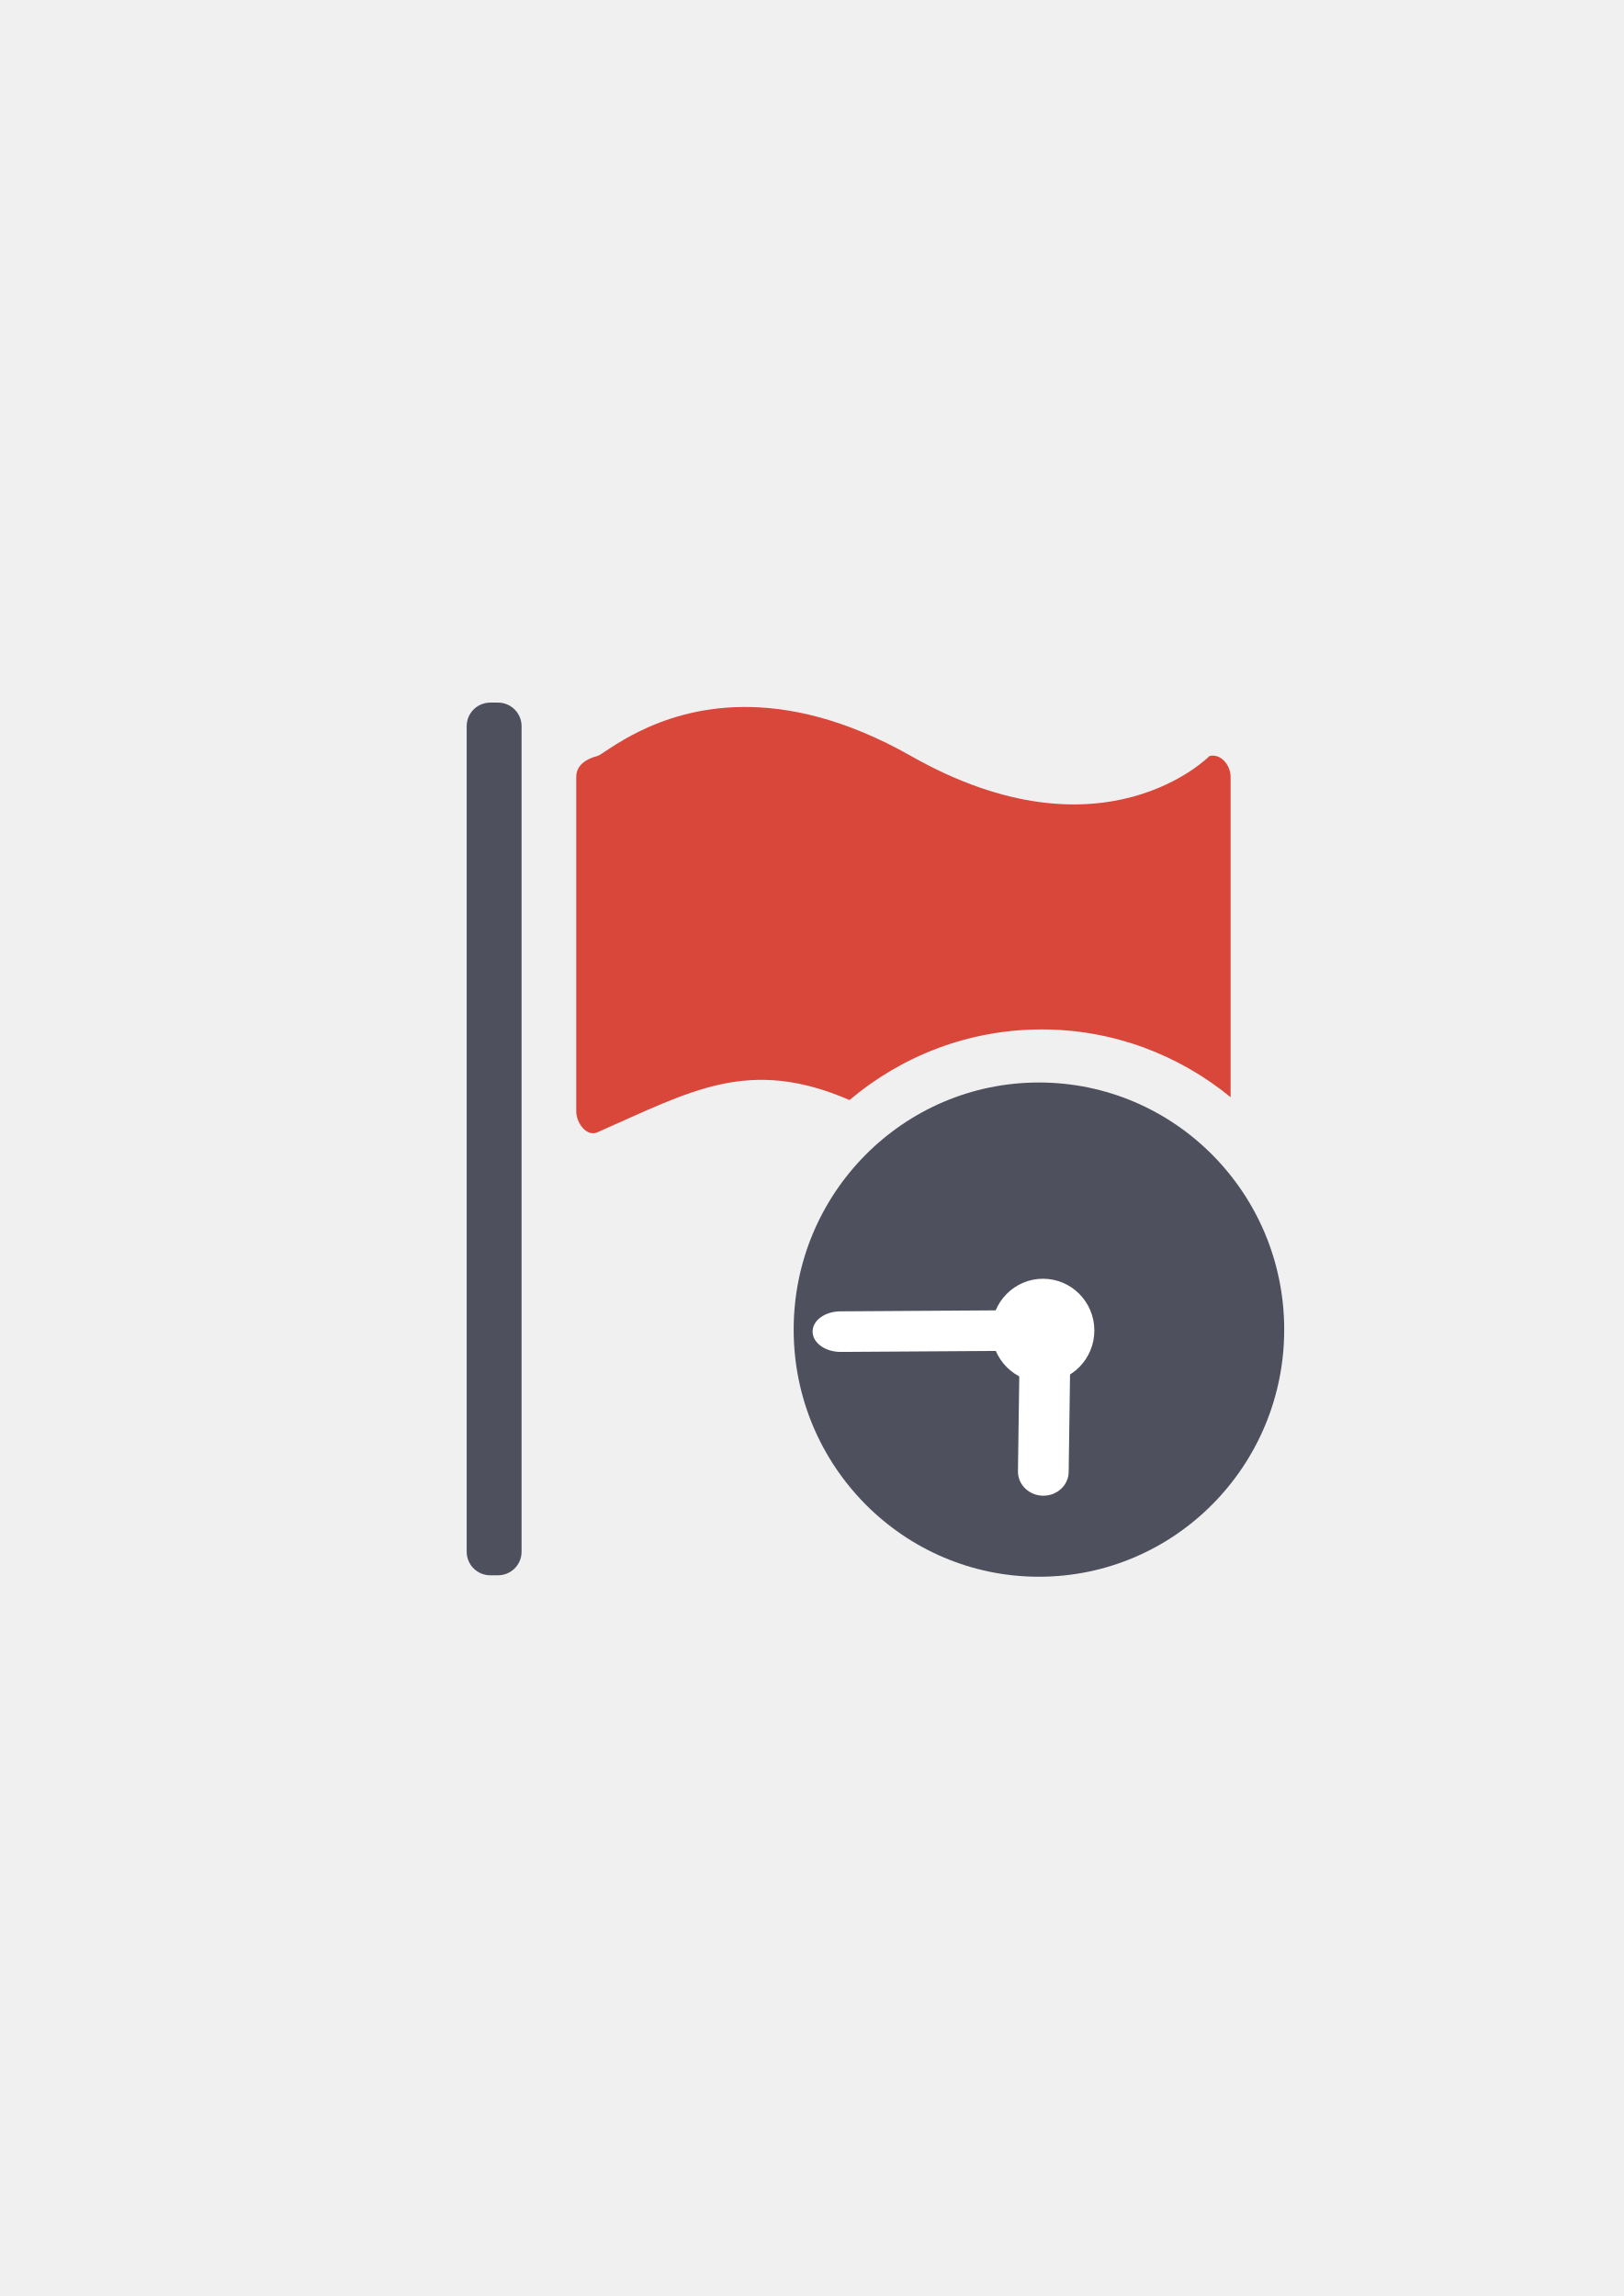
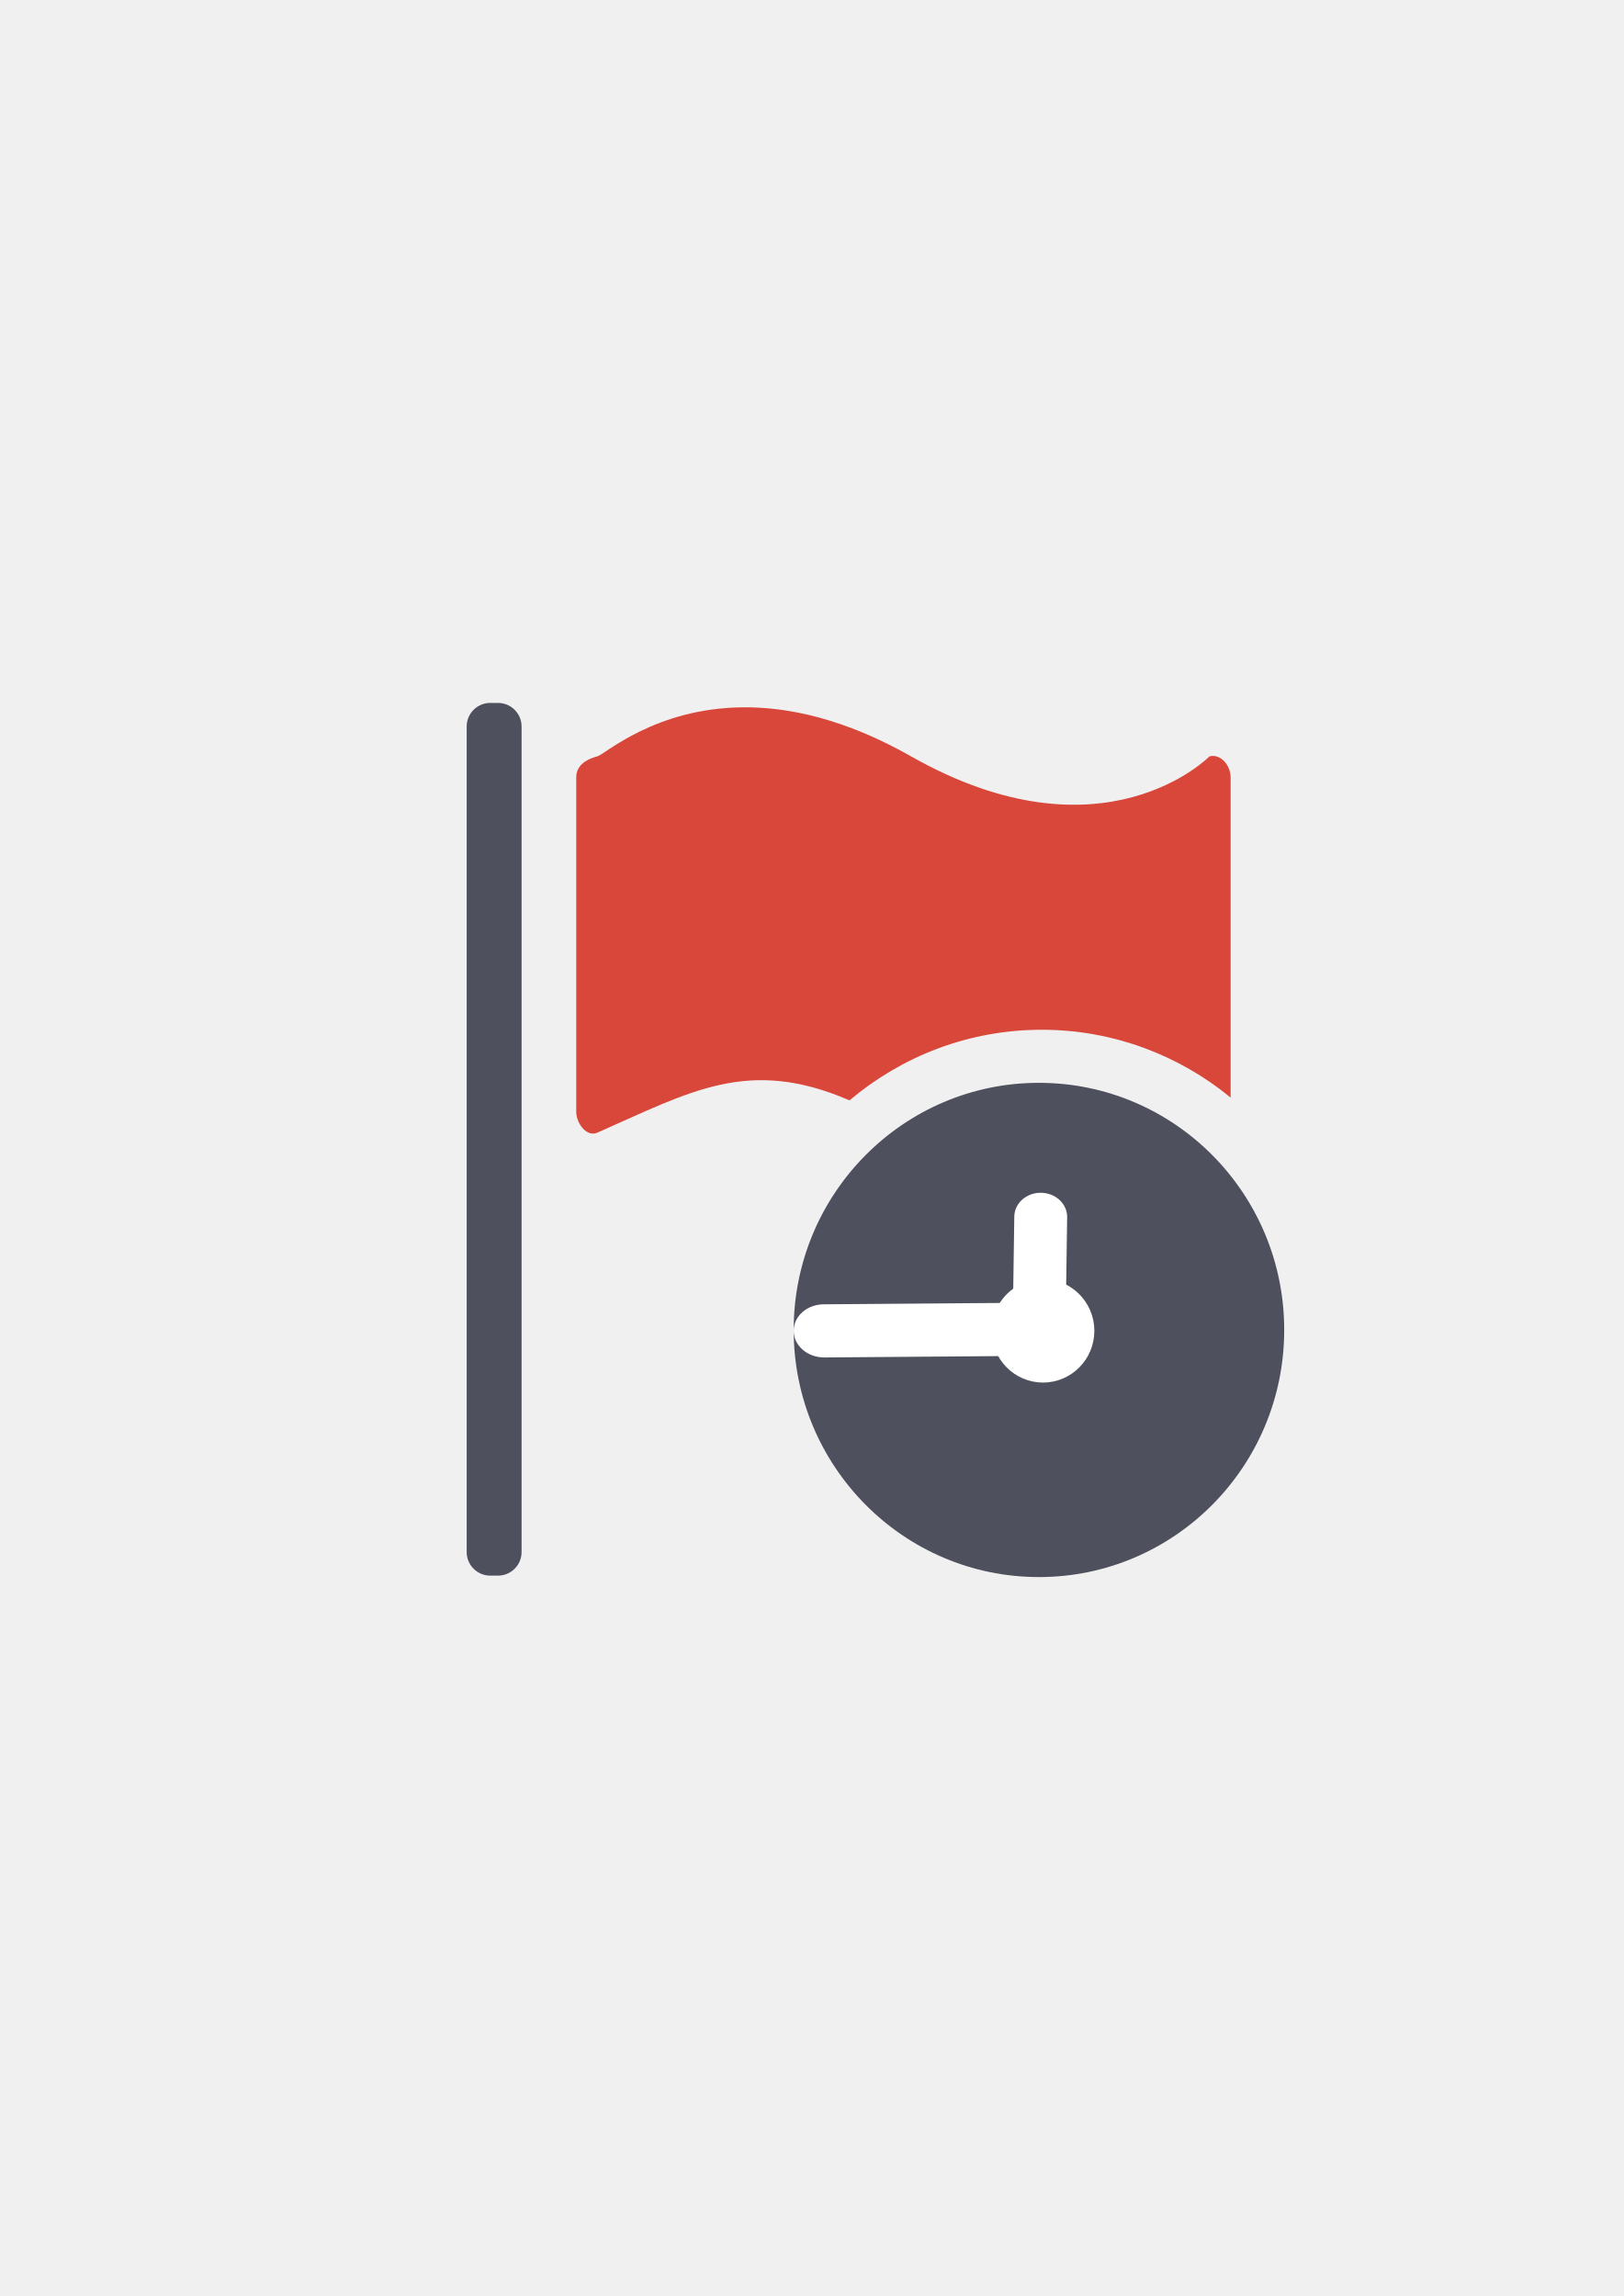
<svg xmlns="http://www.w3.org/2000/svg" width="210mm" height="297mm" viewBox="0 0 744.094 1052.362" id="svg2" version="1.1">
  <defs id="defs4">
    <linearGradient id="linearGradient2224">
      <stop id="stop2226" offset="0" style="stop-color:#7c7c7c;stop-opacity:1;" />
      <stop id="stop2228" offset="1" style="stop-color:#b8b8b8;stop-opacity:1;" />
    </linearGradient>
    <linearGradient id="linearGradient15218">
      <stop id="stop15220" offset="0" style="stop-color:#eeeeef;stop-opacity:1;" />
      <stop id="stop2736" offset="0.599" style="stop-color:#d3d7cf;stop-opacity:1;" />
      <stop id="stop2738" offset="0.828" style="stop-color:#ffffff;stop-opacity:1;" />
      <stop id="stop15222" offset="1" style="stop-color:#d3d7cf;stop-opacity:1;" />
    </linearGradient>
    <pattern y="0" x="0" height="6" width="6" patternUnits="userSpaceOnUse" id="EMFhbasepattern" />
    <pattern y="0" x="0" height="6" width="6" patternUnits="userSpaceOnUse" id="EMFhbasepattern-5" />
  </defs>
  <g id="layer1">
-     <g id="g4194">
-       <path id="rect4247" d="m 189.107,322.184 399.938,0 0,400 -399.938,0 z" style="color:#000000;clip-rule:nonzero;display:inline;overflow:visible;visibility:visible;opacity:1;isolation:auto;mix-blend-mode:normal;color-interpolation:sRGB;color-interpolation-filters:linearRGB;solid-color:#000000;solid-opacity:1;fill:none;fill-opacity:1;fill-rule:nonzero;stroke:none;stroke-width:50;stroke-linecap:butt;stroke-linejoin:miter;stroke-miterlimit:4;stroke-dasharray:none;stroke-dashoffset:0;stroke-opacity:1;color-rendering:auto;image-rendering:auto;shape-rendering:auto;text-rendering:auto;enable-background:accumulate" />
-       <rect ry="10.811" y="322.032" x="213.866" height="400" width="25.157" id="rect4161" style="opacity:1;fill:#4e505d;fill-opacity:1;stroke:none;stroke-width:16;stroke-linecap:round;stroke-linejoin:round;stroke-miterlimit:4;stroke-dasharray:none;stroke-opacity:1" />
-       <path id="rect4163" d="M 340.34 324.045 C 300.098 324.429 277.162 345.655 273.75 346.52 C 268.558 347.835 264.076 350.793 264.076 356.102 L 264.076 509.416 C 264.076 514.725 268.854 521.156 273.75 518.998 C 316.51 500.155 342.992 484.172 389.299 504.197 C 413.178 484.026 443.919 471.83 477.4 471.83 C 510.163 471.83 540.299 483.508 563.951 502.908 L 563.951 356.102 C 563.951 350.793 559.551 345.249 554.277 346.52 C 554.277 346.52 505.523 396.434 417.504 346.52 C 387.248 329.362 361.419 323.844 340.34 324.045 z M 477.4 521.83 C 464.021 521.83 451.37 524.816 440.061 530.168 C 468.942 540.357 497.484 537.571 518.816 532.229 C 506.507 525.586 492.412 521.83 477.4 521.83 z " style="opacity:1;fill:#d9463a;fill-opacity:1;stroke:none;stroke-width:16;stroke-linecap:round;stroke-linejoin:round;stroke-miterlimit:4;stroke-dasharray:none;stroke-opacity:1" />
-       <ellipse ry="16.181" rx="16.057" cy="610.096" cx="477.4" id="path4190-9" style="opacity:1;fill:#ffffff;fill-opacity:1;stroke:#ffffff;stroke-width:50;stroke-linecap:round;stroke-linejoin:round;stroke-miterlimit:4;stroke-dasharray:none;stroke-opacity:1" />
-       <rect transform="matrix(-0.9388432,-0.3443449,-0.3397069,0.9405313,0,0)" rx="8.751" ry="9.971" y="408.195" x="-664.903" height="68.191" width="17.503" id="rect4194-8" style="opacity:1;fill:#ffffff;fill-opacity:1;stroke:#ffffff;stroke-width:50;stroke-linecap:round;stroke-linejoin:round;stroke-miterlimit:4;stroke-dasharray:none;stroke-opacity:1" />
-       <ellipse ry="113.266" rx="112.4" cy="609.426" cx="476.116" id="path4188" style="opacity:1;fill:#4e505d;fill-opacity:1;stroke:none;stroke-width:16;stroke-linecap:round;stroke-linejoin:round;stroke-miterlimit:4;stroke-dasharray:none;stroke-opacity:1" />
-       <ellipse ry="23.716" rx="23.535" cy="609.822" cx="477.973" id="path4190" style="opacity:1;fill:#ffffff;fill-opacity:1;stroke:none;stroke-width:16;stroke-linecap:round;stroke-linejoin:round;stroke-miterlimit:4;stroke-dasharray:none;stroke-opacity:1" />
-       <rect transform="matrix(-0.9999025,-0.01396199,-0.01388521,0.9999036,0,0)" rx="11.626" ry="11.038" y="603.32" x="-499.067" height="75.489" width="23.252" id="rect4194" style="opacity:1;fill:#ffffff;fill-opacity:1;stroke:none;stroke-width:16;stroke-linecap:round;stroke-linejoin:round;stroke-miterlimit:4;stroke-dasharray:none;stroke-opacity:1" />
-       <path id="rect4192-9" d="m 376.031,603.826 c -2.294,1.696 -3.686,4.031 -3.64,6.606 0.091,5.151 5.898,9.261 13.021,9.216 l 76.806,-0.489 c 7.123,-0.045 12.783,-4.227 12.692,-9.378 -0.091,-5.151 -5.896,-9.263 -13.018,-9.218 l -76.81,0.489 c -3.561,0.023 -6.756,1.079 -9.05,2.774 z" style="opacity:1;fill:#ffffff;fill-opacity:1;stroke:none;stroke-width:50;stroke-linecap:round;stroke-linejoin:round;stroke-miterlimit:4;stroke-dasharray:none;stroke-opacity:1" />
+     <g id="g4203" transform="translate(21.38064,13.20917)">
+       <path id="rect4247" d="m 167.726,309.126 399.938,0 0,400 -399.938,0 z" style="color:#000000;clip-rule:nonzero;display:inline;overflow:visible;visibility:visible;opacity:1;isolation:auto;mix-blend-mode:normal;color-interpolation:sRGB;color-interpolation-filters:linearRGB;solid-color:#000000;solid-opacity:1;fill:none;fill-opacity:1;fill-rule:nonzero;stroke:none;stroke-width:50;stroke-linecap:butt;stroke-linejoin:miter;stroke-miterlimit:4;stroke-dasharray:none;stroke-dashoffset:0;stroke-opacity:1;color-rendering:auto;image-rendering:auto;shape-rendering:auto;text-rendering:auto;enable-background:accumulate" />
+       <rect ry="10.811" y="308.974" x="192.485" height="400" width="25.157" id="rect4161" style="opacity:1;fill:#4e505d;fill-opacity:1;stroke:none;stroke-width:16;stroke-linecap:round;stroke-linejoin:round;stroke-miterlimit:4;stroke-dasharray:none;stroke-opacity:1" />
+       <path id="rect4163" d="m 318.959,310.987 c -40.242,0.384 -63.178,21.61 -66.59,22.475 -5.192,1.316 -9.674,4.274 -9.674,9.582 l 0,153.314 c 0,5.309 4.777,11.74 9.674,9.582 42.76,-18.843 69.242,-34.826 115.549,-14.801 23.879,-20.171 54.62,-32.367 88.102,-32.367 32.762,0 62.899,11.678 86.551,31.078 l 0,-146.807 c 0,-5.309 -4.4,-10.852 -9.674,-9.582 0,0 -48.755,49.914 -136.773,0 -30.256,-17.158 -56.085,-22.676 -77.164,-22.475 z M 456.02,508.772 c -13.38,0 -26.031,2.986 -37.34,8.338 28.881,10.189 57.423,7.403 78.756,2.061 -12.309,-6.642 -26.405,-10.398 -41.416,-10.398 z" style="opacity:1;fill:#d9463a;fill-opacity:1;stroke:none;stroke-width:16;stroke-linecap:round;stroke-linejoin:round;stroke-miterlimit:4;stroke-dasharray:none;stroke-opacity:1" />
+       <ellipse ry="16.181" rx="16.057" cy="597.039" cx="456.019" id="path4190-9" style="opacity:1;fill:#ffffff;fill-opacity:1;stroke:#ffffff;stroke-width:50;stroke-linecap:round;stroke-linejoin:round;stroke-miterlimit:4;stroke-dasharray:none;stroke-opacity:1" />
+       <rect transform="matrix(-0.9388432,-0.3443449,-0.3397069,0.9405313,0,0)" rx="8.751" ry="9.971" y="403.298" x="-640.358" height="68.191" width="17.503" id="rect4194-8" style="opacity:1;fill:#ffffff;fill-opacity:1;stroke:#ffffff;stroke-width:50;stroke-linecap:round;stroke-linejoin:round;stroke-miterlimit:4;stroke-dasharray:none;stroke-opacity:1" />
+       <ellipse ry="113.266" rx="112.4" cy="596.368" cx="454.736" id="path4188" style="opacity:1;fill:#4e505d;fill-opacity:1;stroke:none;stroke-width:16;stroke-linecap:round;stroke-linejoin:round;stroke-miterlimit:4;stroke-dasharray:none;stroke-opacity:1" />
+       <ellipse ry="23.716" rx="23.535" cy="596.765" cx="456.592" id="path4190" style="opacity:1;fill:#ffffff;fill-opacity:1;stroke:none;stroke-width:16;stroke-linecap:round;stroke-linejoin:round;stroke-miterlimit:4;stroke-dasharray:none;stroke-opacity:1" />
+       <rect transform="matrix(-0.9999102,-0.0134,-0.01446754,0.9998953,0,0)" rx="12.114" ry="11.038" y="527.338" x="-475.495" height="75.49" width="24.227" id="rect4194" style="opacity:1;fill:#ffffff;fill-opacity:1;stroke:none;stroke-width:16;stroke-linecap:round;stroke-linejoin:round;stroke-miterlimit:4;stroke-dasharray:none;stroke-opacity:1" />
+       <path id="rect4192-9" d="m 346.285,588.249 c -2.488,2.221 -3.998,5.28 -3.948,8.653 0.099,6.748 6.397,12.131 14.122,12.072 l 83.303,-0.641 c 7.725,-0.059 13.864,-5.537 13.765,-12.284 -0.099,-6.748 -6.395,-12.133 -14.12,-12.074 l -83.307,0.64 c -3.863,0.03 -7.327,1.413 -9.815,3.634 z" style="opacity:1;fill:#ffffff;fill-opacity:1;stroke:none;stroke-width:50;stroke-linecap:round;stroke-linejoin:round;stroke-miterlimit:4;stroke-dasharray:none;stroke-opacity:1" />
    </g>
  </g>
</svg>
